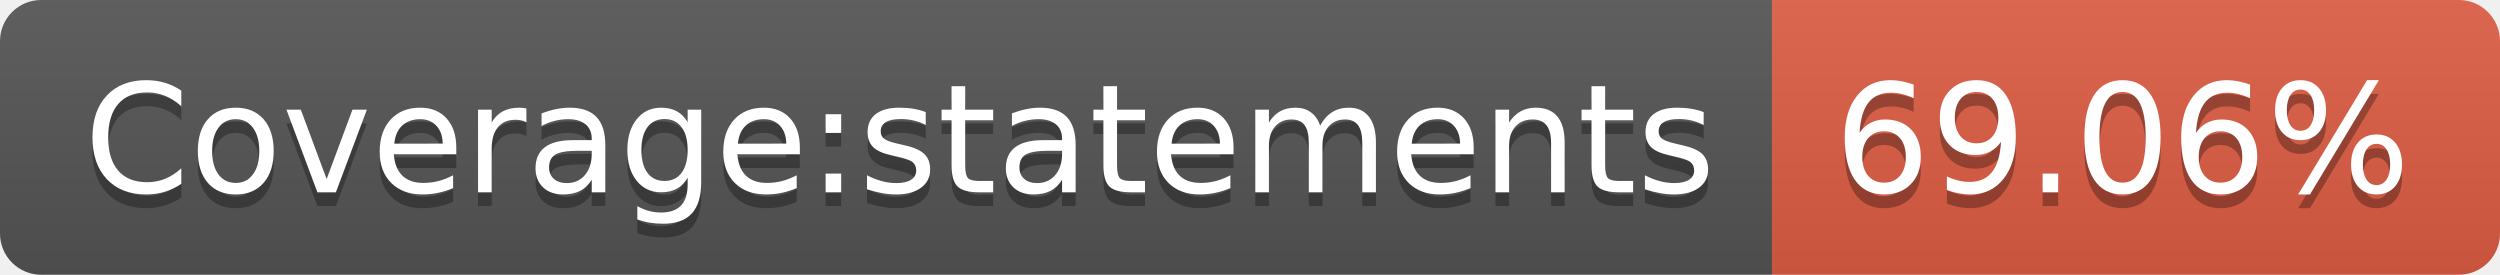
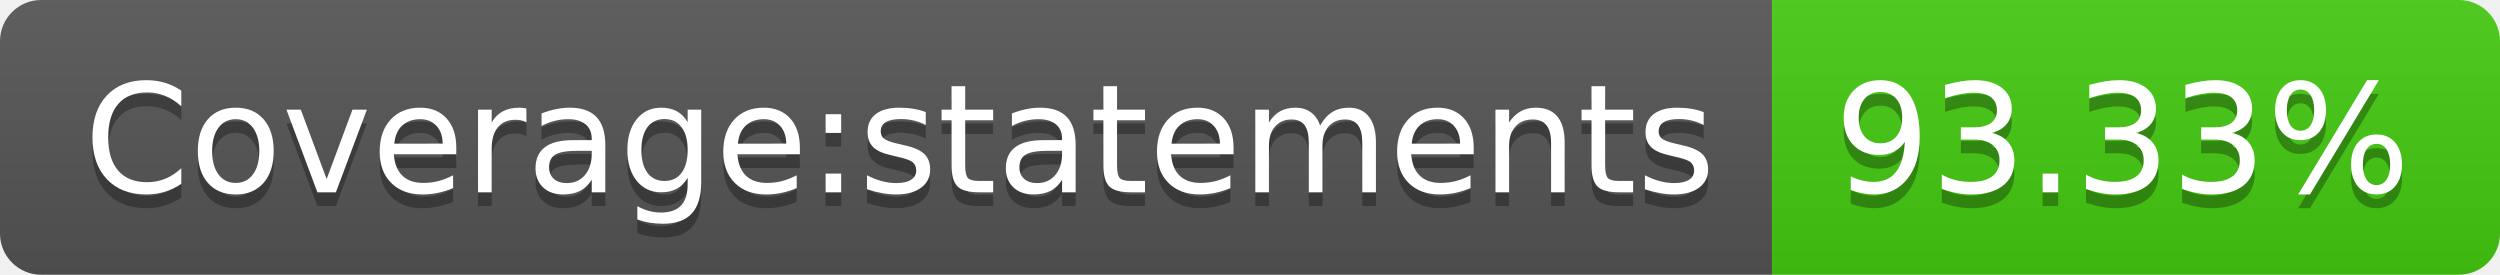
- <svg xmlns="http://www.w3.org/2000/svg" width="182" height="20" role="img" aria-label="Coverage:statements: 69.06%">
+ <svg xmlns="http://www.w3.org/2000/svg" width="182" height="20" role="img" aria-label="Coverage:statements: 93.33%">
  <linearGradient id="s" x2="0" y2="100%">
    <stop offset="0" stop-color="#bbb" stop-opacity=".1" />
    <stop offset="1" stop-opacity=".1" />
  </linearGradient>
  <clipPath id="r">
    <rect width="182" height="20" rx="3" fill="#fff" />
  </clipPath>
  <g clip-path="url(#r)">
    <rect width="129" height="20" fill="#555" />
-     <rect x="129" width="53" height="20" fill="#e05d44" />
+     <rect x="129" width="53" height="20" fill="#4c1" />
    <rect width="182" height="20" fill="url(#s)" />
  </g>
  <g fill="#fff" text-anchor="middle" font-family="Verdana,Geneva,DejaVu Sans,sans-serif" text-rendering="geometricPrecision" font-size="110">
    <text aria-hidden="true" x="655" y="150" fill="#010101" fill-opacity=".3" transform="scale(.1)" textLength="1190">Coverage:statements</text>
    <text x="655" y="140" transform="scale(.1)" fill="#fff" textLength="1190">Coverage:statements</text>
-     <text aria-hidden="true" x="1545" y="150" fill="#010101" fill-opacity=".3" transform="scale(.1)" textLength="430">69.06%</text>
-     <text x="1545" y="140" transform="scale(.1)" fill="#fff" textLength="430">69.06%</text>
+     <text aria-hidden="true" x="1545" y="150" fill="#010101" fill-opacity=".3" transform="scale(.1)" textLength="430">93.33%</text>
+     <text x="1545" y="140" transform="scale(.1)" fill="#fff" textLength="430">93.33%</text>
  </g>
</svg>
